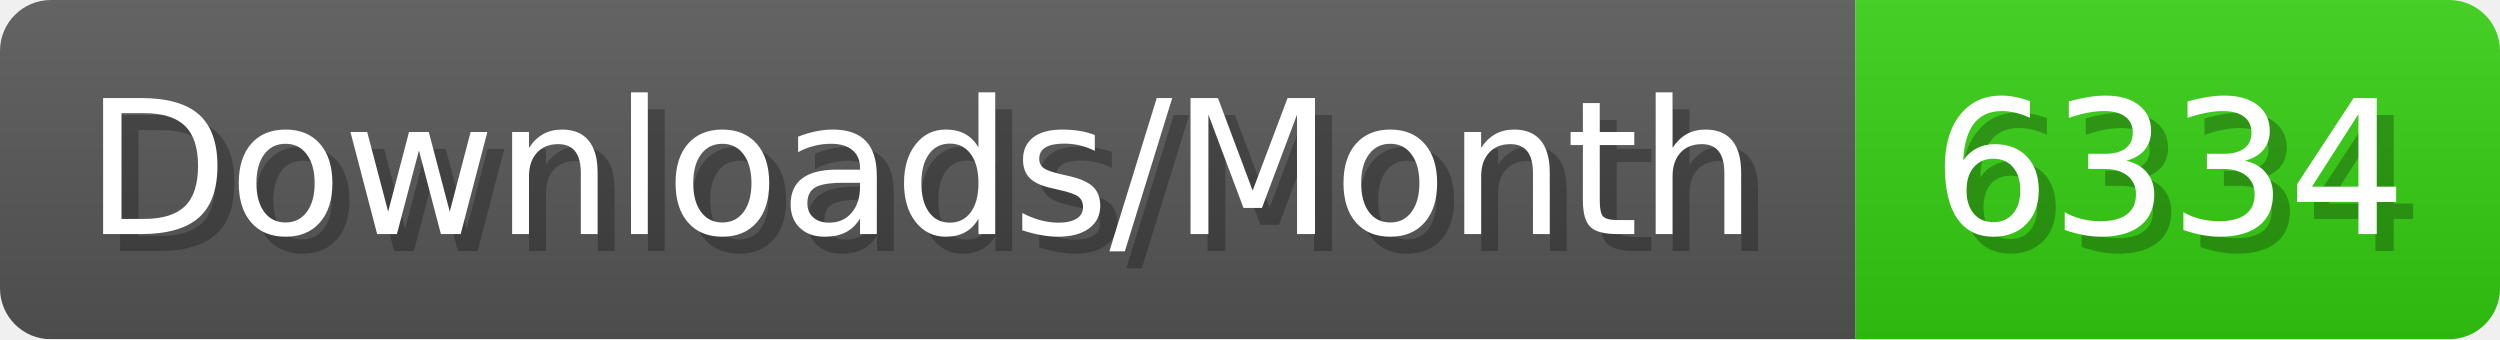
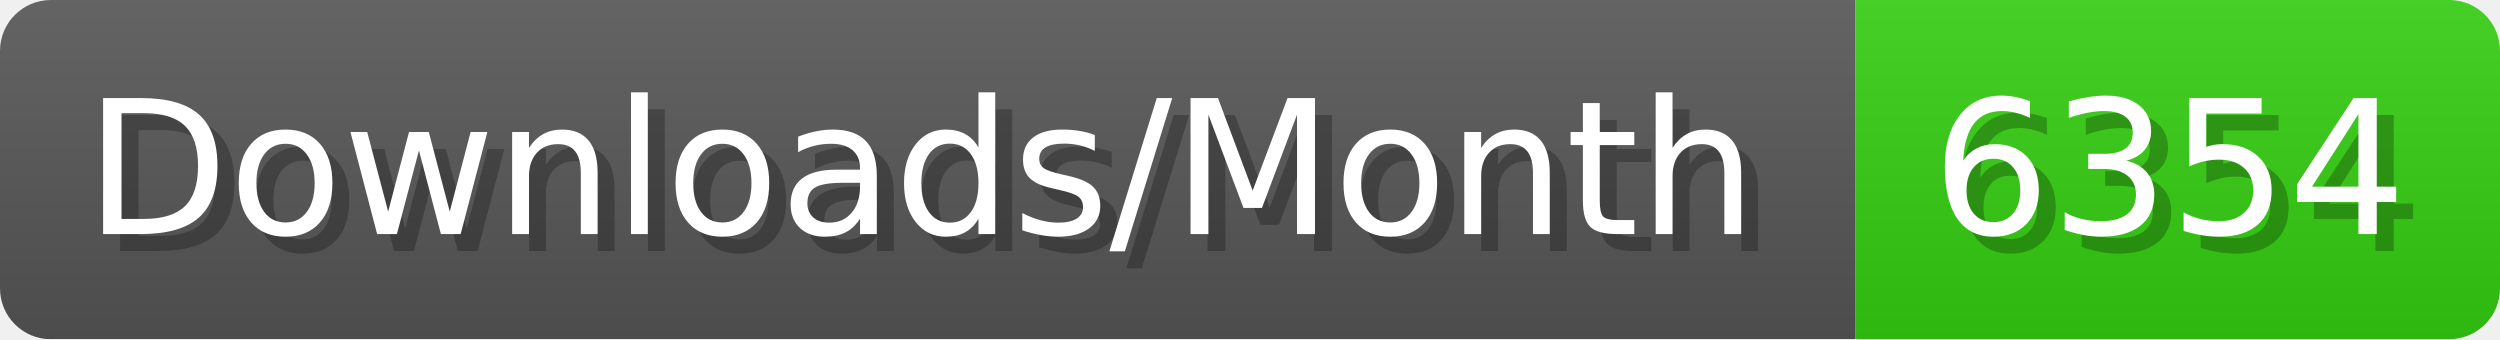
- <svg xmlns="http://www.w3.org/2000/svg" width="147.4" height="20" viewBox="0 0 1474 200" role="img" aria-label="Downloads/Month: 6334">
+ <svg xmlns="http://www.w3.org/2000/svg" width="147.4" height="20" viewBox="0 0 1474 200" role="img" aria-label="Downloads/Month: 6354">
  <linearGradient id="YlXUI" x2="0" y2="100%">
    <stop offset="0" stop-opacity=".1" stop-color="#EEE" />
    <stop offset="1" stop-opacity=".1" />
  </linearGradient>
  <mask id="JHhop">
    <rect width="1474" height="200" rx="30" fill="#FFF" />
  </mask>
  <g mask="url(#JHhop)">
    <rect width="1094" height="200" fill="#555" />
    <rect width="380" height="200" fill="#3C1" x="1094" />
    <rect width="1474" height="200" fill="url(#YlXUI)" />
  </g>
  <g aria-hidden="true" fill="#fff" text-anchor="start" font-family="Verdana,DejaVu Sans,sans-serif" font-size="110">
    <text x="60" y="148" textLength="994" fill="#000" opacity="0.25">Downloads/Month</text>
    <text x="50" y="138" textLength="994">Downloads/Month</text>
-     <text x="1149" y="148" textLength="280" fill="#000" opacity="0.25">6334</text>
-     <text x="1139" y="138" textLength="280">6334</text>
+     <text x="1149" y="148" textLength="280" fill="#000" opacity="0.25">6354</text>
+     <text x="1139" y="138" textLength="280">6354</text>
  </g>
</svg>
